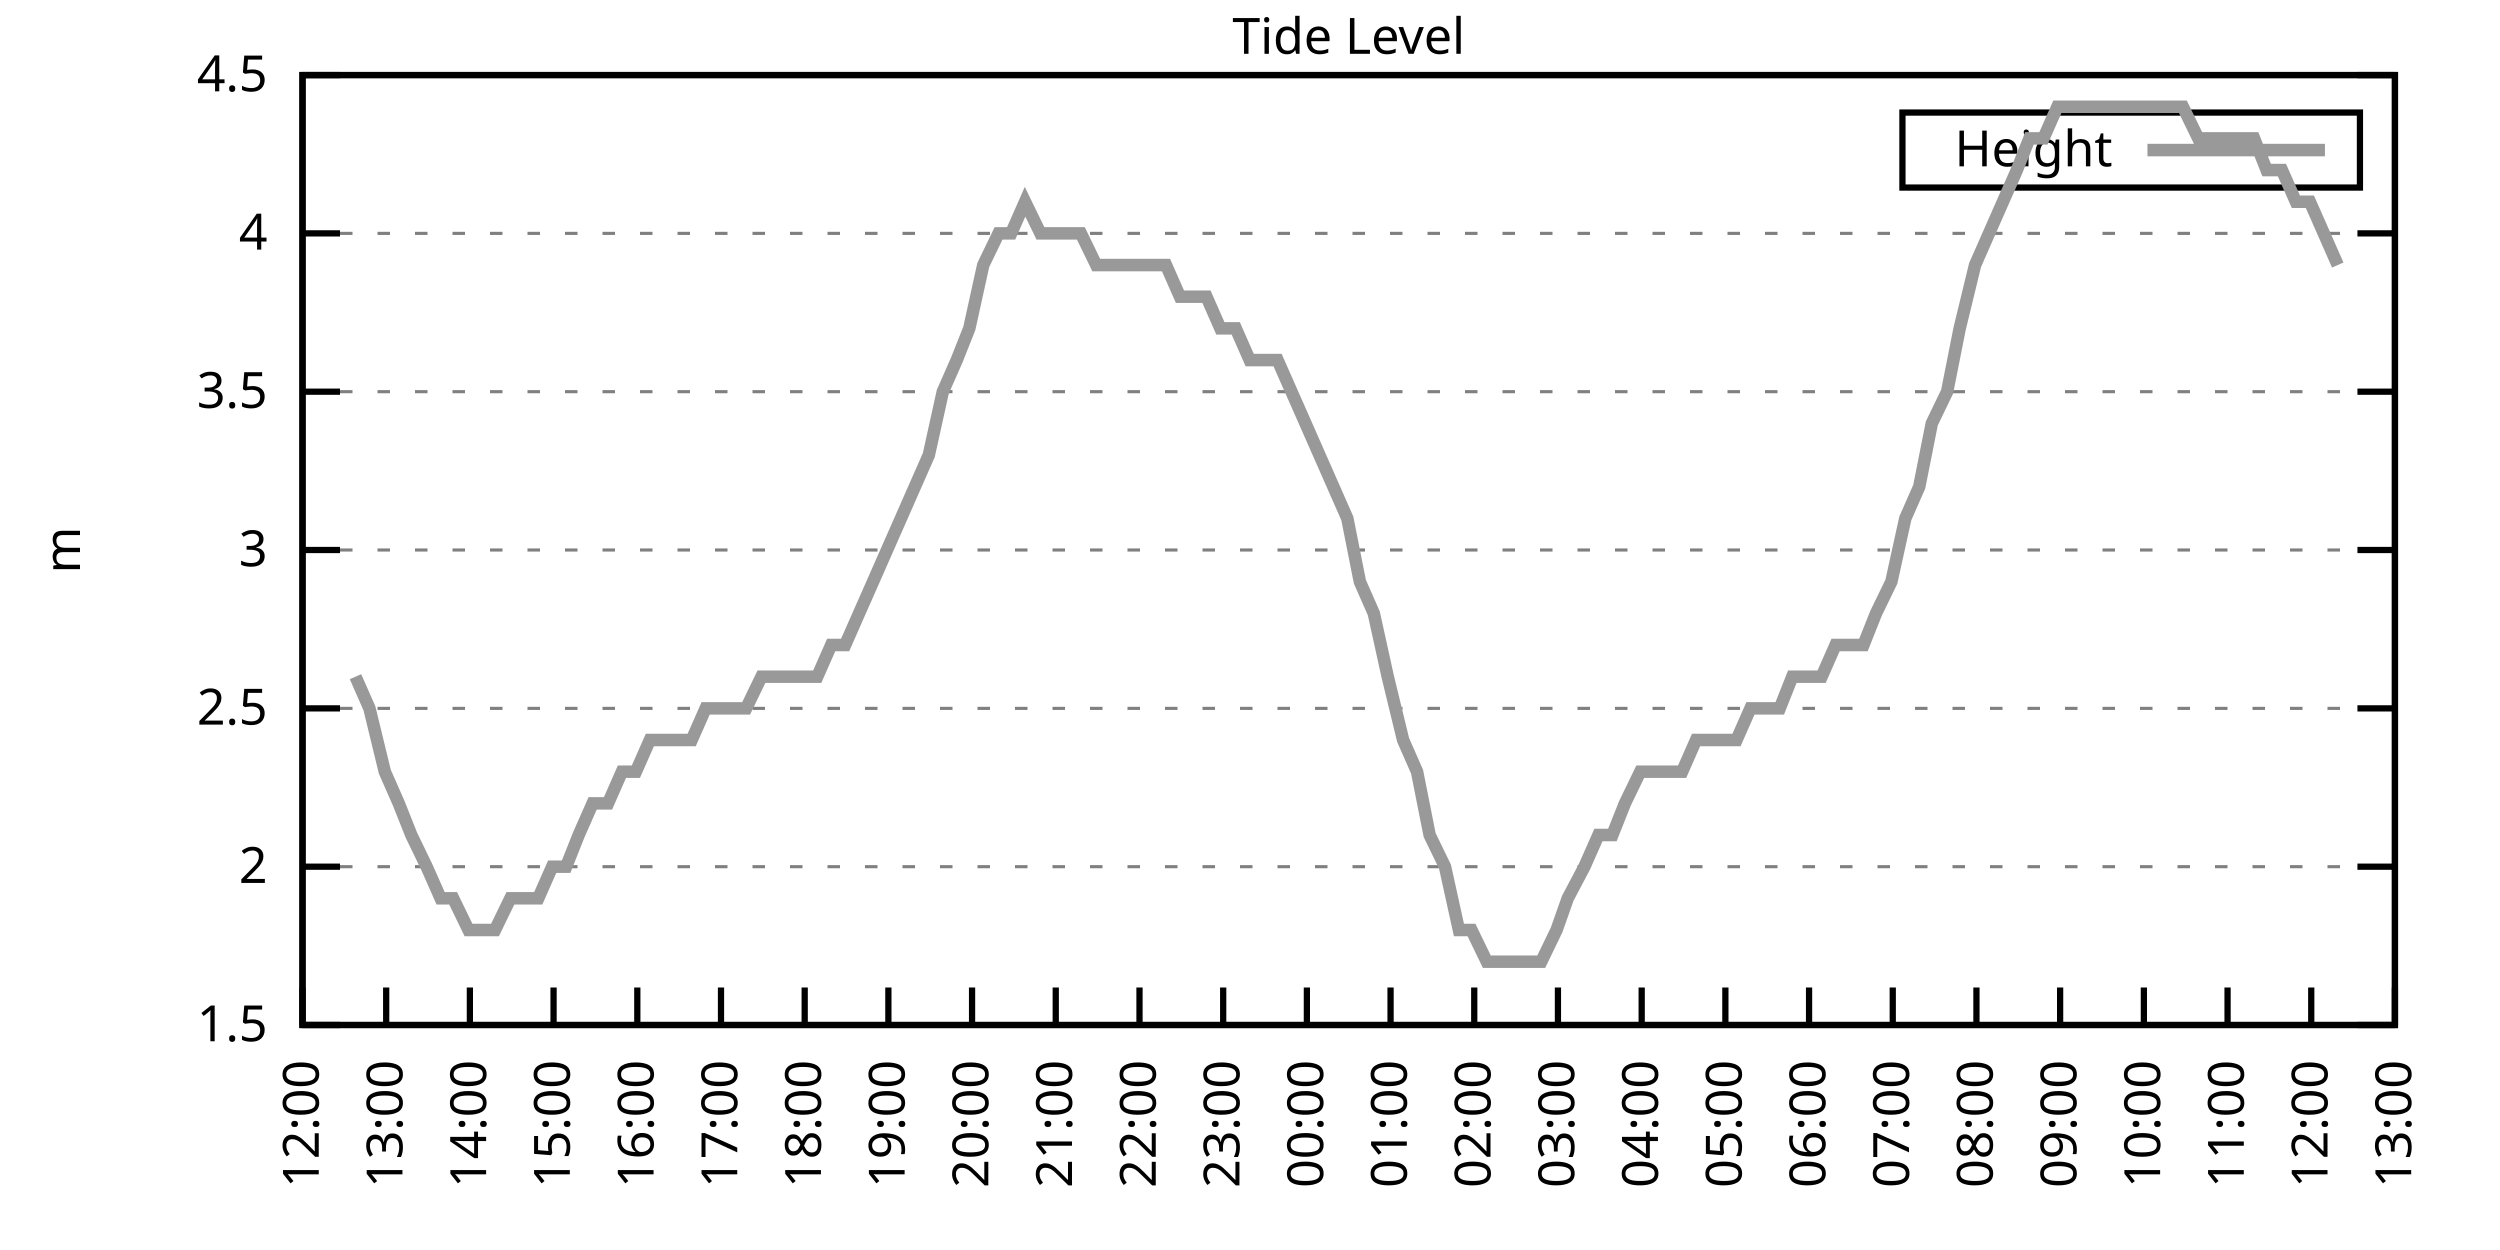
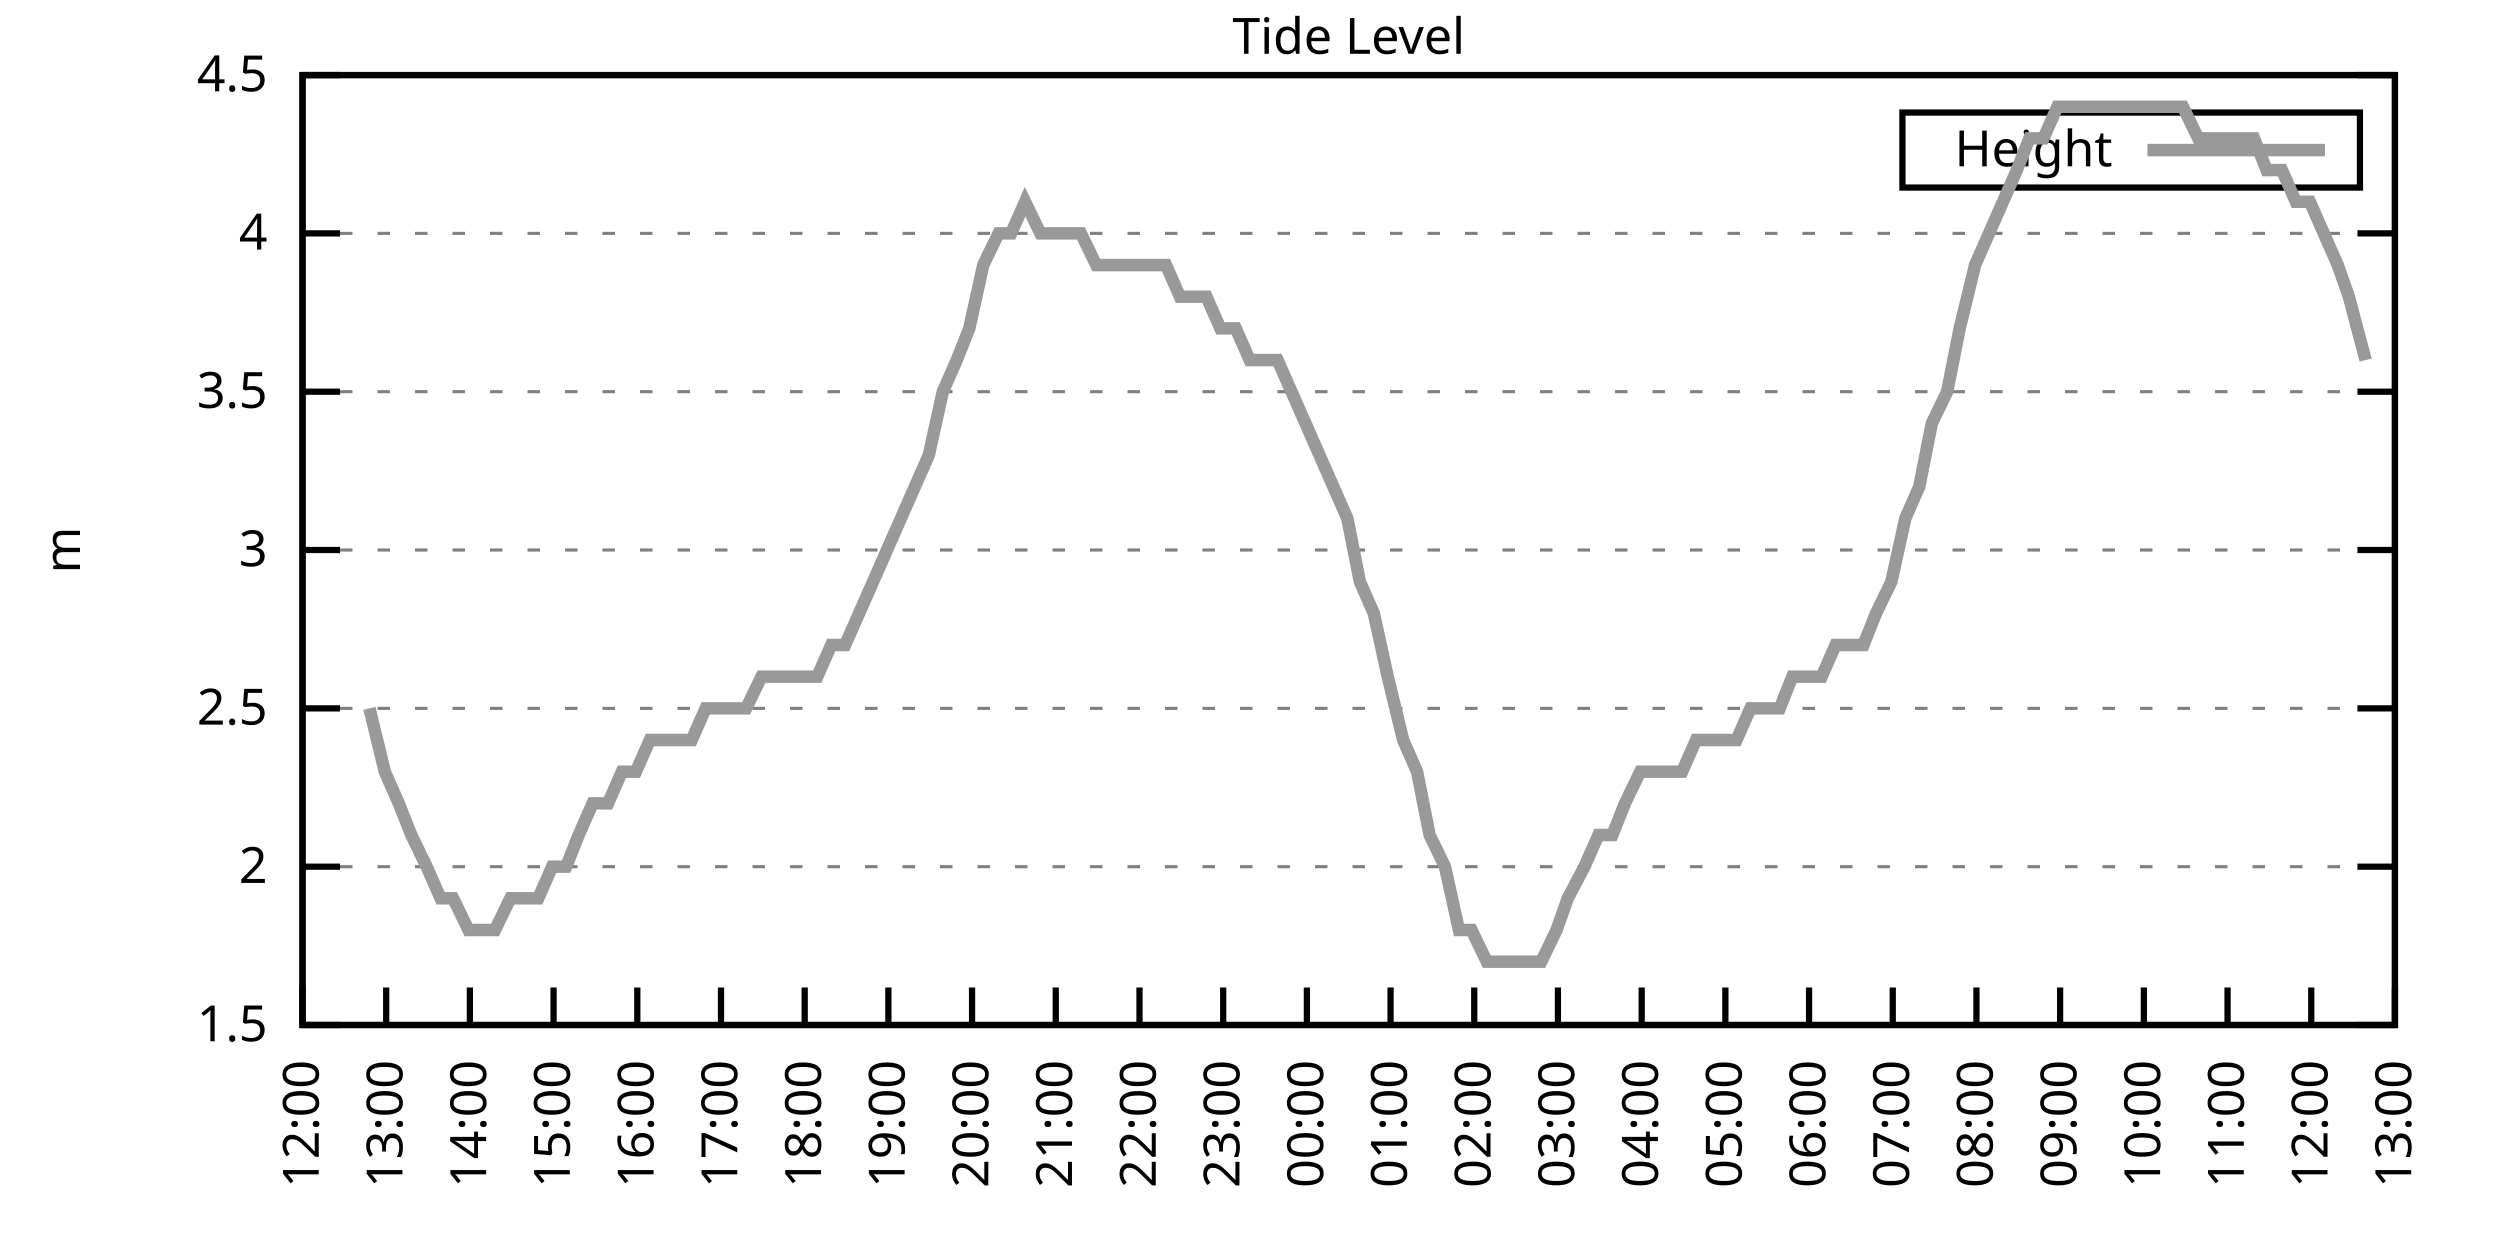
<svg xmlns="http://www.w3.org/2000/svg" xmlns:xlink="http://www.w3.org/1999/xlink" width="400" height="200" viewBox="0 0 400 200">
  <g id="gnuplot_canvas">
    <rect x="0" y="0" width="400" height="200" fill="none" />
    <defs>
      <circle id="gpDot" r="0.5" stroke-width="0.5" stroke="currentColor" />
      <path id="gpPt0" stroke-width="0.333" stroke="currentColor" d="M-1,0 h2 M0,-1 v2" />
      <path id="gpPt1" stroke-width="0.333" stroke="currentColor" d="M-1,-1 L1,1 M1,-1 L-1,1" />
      <path id="gpPt2" stroke-width="0.333" stroke="currentColor" d="M-1,0 L1,0 M0,-1 L0,1 M-1,-1 L1,1 M-1,1 L1,-1" />
      <rect id="gpPt3" stroke-width="0.333" stroke="currentColor" x="-1" y="-1" width="2" height="2" />
      <rect id="gpPt4" stroke-width="0.333" stroke="currentColor" fill="currentColor" x="-1" y="-1" width="2" height="2" />
      <circle id="gpPt5" stroke-width="0.333" stroke="currentColor" cx="0" cy="0" r="1" />
      <use xlink:href="#gpPt5" id="gpPt6" fill="currentColor" stroke="none" />
      <path id="gpPt7" stroke-width="0.333" stroke="currentColor" d="M0,-1.33 L-1.33,0.67 L1.33,0.67 z" />
      <use xlink:href="#gpPt7" id="gpPt8" fill="currentColor" stroke="none" />
      <use xlink:href="#gpPt7" id="gpPt9" stroke="currentColor" transform="rotate(180)" />
      <use xlink:href="#gpPt9" id="gpPt10" fill="currentColor" stroke="none" />
      <use xlink:href="#gpPt3" id="gpPt11" stroke="currentColor" transform="rotate(45)" />
      <use xlink:href="#gpPt11" id="gpPt12" fill="currentColor" stroke="none" />
      <path id="gpPt13" stroke-width="0.333" stroke="currentColor" d="M0,1.330 L1.265,0.411 L0.782,-1.067 L-0.782,-1.076 L-1.265,0.411 z" />
      <use xlink:href="#gpPt13" id="gpPt14" fill="currentColor" stroke="none" />
      <filter id="textbox" filterUnits="objectBoundingBox" x="0" y="0" height="1" width="1">
        <feFlood flood-color="white" flood-opacity="1" result="bgnd" />
        <feComposite in="SourceGraphic" in2="bgnd" operator="atop" />
      </filter>
      <filter id="greybox" filterUnits="objectBoundingBox" x="0" y="0" height="1" width="1">
        <feFlood flood-color="lightgrey" flood-opacity="1" result="grey" />
        <feComposite in="SourceGraphic" in2="grey" operator="atop" />
      </filter>
    </defs>
    <g fill="none" color="white" stroke="currentColor" stroke-width="1.00" stroke-linecap="butt" stroke-linejoin="miter">
</g>
    <g fill="none" color="black" stroke="currentColor" stroke-width="1.00" stroke-linecap="butt" stroke-linejoin="miter">
      <g stroke="none" shape-rendering="crispEdges">
        <polygon fill="rgb(255, 255, 255)" points="48.40,164.00 383.18,164.00 383.18,12.02 48.40,12.02 " />
      </g>
    </g>
    <g fill="none" color="black" stroke="currentColor" stroke-width="1.00" stroke-linecap="butt" stroke-linejoin="miter">
</g>
    <g fill="none" color="black" stroke="black" stroke-width="0.50" stroke-linecap="butt" stroke-linejoin="miter">
</g>
    <g fill="none" color="gray" stroke="currentColor" stroke-width="0.50" stroke-linecap="butt" stroke-linejoin="miter">
      <path stroke="gray" stroke-dasharray="2,4" class="gridline" d="M48.40,164.00 L383.19,164.00  " />
    </g>
    <g fill="none" color="gray" stroke="gray" stroke-width="1.00" stroke-linecap="butt" stroke-linejoin="miter">
</g>
    <g fill="none" color="black" stroke="currentColor" stroke-width="1.00" stroke-linecap="butt" stroke-linejoin="miter">
      <path stroke="black" d="M48.40,164.00 L54.40,164.00 M383.19,164.00 L377.19,164.00  " />
      <g transform="translate(42.80,166.60)" stroke="none" fill="black" font-family="Sans" font-size="8.00" text-anchor="end">
        <text>
          <tspan font-family="Sans"> 1.5</tspan>
        </text>
      </g>
    </g>
    <g fill="none" color="black" stroke="currentColor" stroke-width="1.00" stroke-linecap="butt" stroke-linejoin="miter">
</g>
    <g fill="none" color="black" stroke="black" stroke-width="0.50" stroke-linecap="butt" stroke-linejoin="miter">
</g>
    <g fill="none" color="gray" stroke="currentColor" stroke-width="0.50" stroke-linecap="butt" stroke-linejoin="miter">
      <path stroke="gray" stroke-dasharray="2,4" class="gridline" d="M48.40,138.67 L383.19,138.67  " />
    </g>
    <g fill="none" color="gray" stroke="gray" stroke-width="1.00" stroke-linecap="butt" stroke-linejoin="miter">
</g>
    <g fill="none" color="black" stroke="currentColor" stroke-width="1.00" stroke-linecap="butt" stroke-linejoin="miter">
      <path stroke="black" d="M48.40,138.67 L54.40,138.67 M383.19,138.67 L377.19,138.67  " />
      <g transform="translate(42.80,141.27)" stroke="none" fill="black" font-family="Sans" font-size="8.00" text-anchor="end">
        <text>
          <tspan font-family="Sans"> 2</tspan>
        </text>
      </g>
    </g>
    <g fill="none" color="black" stroke="currentColor" stroke-width="1.00" stroke-linecap="butt" stroke-linejoin="miter">
</g>
    <g fill="none" color="black" stroke="black" stroke-width="0.50" stroke-linecap="butt" stroke-linejoin="miter">
</g>
    <g fill="none" color="gray" stroke="currentColor" stroke-width="0.50" stroke-linecap="butt" stroke-linejoin="miter">
      <path stroke="gray" stroke-dasharray="2,4" class="gridline" d="M48.40,113.34 L383.19,113.34  " />
    </g>
    <g fill="none" color="gray" stroke="gray" stroke-width="1.00" stroke-linecap="butt" stroke-linejoin="miter">
</g>
    <g fill="none" color="black" stroke="currentColor" stroke-width="1.00" stroke-linecap="butt" stroke-linejoin="miter">
      <path stroke="black" d="M48.40,113.34 L54.40,113.34 M383.19,113.34 L377.19,113.34  " />
      <g transform="translate(42.80,115.94)" stroke="none" fill="black" font-family="Sans" font-size="8.00" text-anchor="end">
        <text>
          <tspan font-family="Sans"> 2.5</tspan>
        </text>
      </g>
    </g>
    <g fill="none" color="black" stroke="currentColor" stroke-width="1.00" stroke-linecap="butt" stroke-linejoin="miter">
</g>
    <g fill="none" color="black" stroke="black" stroke-width="0.50" stroke-linecap="butt" stroke-linejoin="miter">
</g>
    <g fill="none" color="gray" stroke="currentColor" stroke-width="0.50" stroke-linecap="butt" stroke-linejoin="miter">
      <path stroke="gray" stroke-dasharray="2,4" class="gridline" d="M48.40,88.00 L383.19,88.00  " />
    </g>
    <g fill="none" color="gray" stroke="gray" stroke-width="1.00" stroke-linecap="butt" stroke-linejoin="miter">
</g>
    <g fill="none" color="black" stroke="currentColor" stroke-width="1.00" stroke-linecap="butt" stroke-linejoin="miter">
      <path stroke="black" d="M48.40,88.00 L54.40,88.00 M383.19,88.00 L377.19,88.00  " />
      <g transform="translate(42.80,90.60)" stroke="none" fill="black" font-family="Sans" font-size="8.00" text-anchor="end">
        <text>
          <tspan font-family="Sans"> 3</tspan>
        </text>
      </g>
    </g>
    <g fill="none" color="black" stroke="currentColor" stroke-width="1.00" stroke-linecap="butt" stroke-linejoin="miter">
</g>
    <g fill="none" color="black" stroke="black" stroke-width="0.50" stroke-linecap="butt" stroke-linejoin="miter">
</g>
    <g fill="none" color="gray" stroke="currentColor" stroke-width="0.50" stroke-linecap="butt" stroke-linejoin="miter">
      <path stroke="gray" stroke-dasharray="2,4" class="gridline" d="M48.40,62.67 L383.19,62.67  " />
    </g>
    <g fill="none" color="gray" stroke="gray" stroke-width="1.00" stroke-linecap="butt" stroke-linejoin="miter">
</g>
    <g fill="none" color="black" stroke="currentColor" stroke-width="1.00" stroke-linecap="butt" stroke-linejoin="miter">
      <path stroke="black" d="M48.40,62.67 L54.40,62.67 M383.19,62.67 L377.19,62.67  " />
      <g transform="translate(42.80,65.27)" stroke="none" fill="black" font-family="Sans" font-size="8.00" text-anchor="end">
        <text>
          <tspan font-family="Sans"> 3.5</tspan>
        </text>
      </g>
    </g>
    <g fill="none" color="black" stroke="currentColor" stroke-width="1.00" stroke-linecap="butt" stroke-linejoin="miter">
</g>
    <g fill="none" color="black" stroke="black" stroke-width="0.50" stroke-linecap="butt" stroke-linejoin="miter">
</g>
    <g fill="none" color="gray" stroke="currentColor" stroke-width="0.50" stroke-linecap="butt" stroke-linejoin="miter">
      <path stroke="gray" stroke-dasharray="2,4" class="gridline" d="M48.40,37.34 L383.19,37.34  " />
    </g>
    <g fill="none" color="gray" stroke="gray" stroke-width="1.00" stroke-linecap="butt" stroke-linejoin="miter">
</g>
    <g fill="none" color="black" stroke="currentColor" stroke-width="1.00" stroke-linecap="butt" stroke-linejoin="miter">
      <path stroke="black" d="M48.40,37.34 L54.40,37.34 M383.19,37.34 L377.19,37.34  " />
      <g transform="translate(42.80,39.94)" stroke="none" fill="black" font-family="Sans" font-size="8.00" text-anchor="end">
        <text>
          <tspan font-family="Sans"> 4</tspan>
        </text>
      </g>
    </g>
    <g fill="none" color="black" stroke="currentColor" stroke-width="1.00" stroke-linecap="butt" stroke-linejoin="miter">
</g>
    <g fill="none" color="black" stroke="black" stroke-width="0.50" stroke-linecap="butt" stroke-linejoin="miter">
</g>
    <g fill="none" color="gray" stroke="currentColor" stroke-width="0.50" stroke-linecap="butt" stroke-linejoin="miter">
      <path stroke="gray" stroke-dasharray="2,4" class="gridline" d="M48.40,12.01 L383.19,12.01  " />
    </g>
    <g fill="none" color="gray" stroke="gray" stroke-width="1.00" stroke-linecap="butt" stroke-linejoin="miter">
</g>
    <g fill="none" color="black" stroke="currentColor" stroke-width="1.00" stroke-linecap="butt" stroke-linejoin="miter">
      <path stroke="black" d="M48.40,12.01 L54.40,12.01 M383.19,12.01 L377.19,12.01  " />
      <g transform="translate(42.80,14.61)" stroke="none" fill="black" font-family="Sans" font-size="8.00" text-anchor="end">
        <text>
          <tspan font-family="Sans"> 4.5</tspan>
        </text>
      </g>
    </g>
    <g fill="none" color="black" stroke="currentColor" stroke-width="1.00" stroke-linecap="butt" stroke-linejoin="miter">
      <path stroke="black" d="M48.40,164.00 L48.40,158.00  " />
      <g transform="translate(51.00,169.60) rotate(270.00)" stroke="none" fill="black" font-family="Sans" font-size="8.00" text-anchor="end">
        <text>
          <tspan font-family="Sans">12:00</tspan>
        </text>
      </g>
    </g>
    <g fill="none" color="black" stroke="currentColor" stroke-width="1.00" stroke-linecap="butt" stroke-linejoin="miter">
      <path stroke="black" d="M61.79,164.00 L61.79,158.00  " />
      <g transform="translate(64.39,169.60) rotate(270.00)" stroke="none" fill="black" font-family="Sans" font-size="8.00" text-anchor="end">
        <text>
          <tspan font-family="Sans">13:00</tspan>
        </text>
      </g>
    </g>
    <g fill="none" color="black" stroke="currentColor" stroke-width="1.00" stroke-linecap="butt" stroke-linejoin="miter">
      <path stroke="black" d="M75.18,164.00 L75.18,158.00  " />
      <g transform="translate(77.78,169.60) rotate(270.00)" stroke="none" fill="black" font-family="Sans" font-size="8.00" text-anchor="end">
        <text>
          <tspan font-family="Sans">14:00</tspan>
        </text>
      </g>
    </g>
    <g fill="none" color="black" stroke="currentColor" stroke-width="1.00" stroke-linecap="butt" stroke-linejoin="miter">
      <path stroke="black" d="M88.57,164.00 L88.57,158.00  " />
      <g transform="translate(91.17,169.60) rotate(270.00)" stroke="none" fill="black" font-family="Sans" font-size="8.00" text-anchor="end">
        <text>
          <tspan font-family="Sans">15:00</tspan>
        </text>
      </g>
    </g>
    <g fill="none" color="black" stroke="currentColor" stroke-width="1.00" stroke-linecap="butt" stroke-linejoin="miter">
      <path stroke="black" d="M101.97,164.00 L101.97,158.00  " />
      <g transform="translate(104.57,169.60) rotate(270.00)" stroke="none" fill="black" font-family="Sans" font-size="8.00" text-anchor="end">
        <text>
          <tspan font-family="Sans">16:00</tspan>
        </text>
      </g>
    </g>
    <g fill="none" color="black" stroke="currentColor" stroke-width="1.00" stroke-linecap="butt" stroke-linejoin="miter">
      <path stroke="black" d="M115.36,164.00 L115.36,158.00  " />
      <g transform="translate(117.96,169.60) rotate(270.00)" stroke="none" fill="black" font-family="Sans" font-size="8.00" text-anchor="end">
        <text>
          <tspan font-family="Sans">17:00</tspan>
        </text>
      </g>
    </g>
    <g fill="none" color="black" stroke="currentColor" stroke-width="1.00" stroke-linecap="butt" stroke-linejoin="miter">
      <path stroke="black" d="M128.75,164.00 L128.75,158.00  " />
      <g transform="translate(131.35,169.60) rotate(270.00)" stroke="none" fill="black" font-family="Sans" font-size="8.00" text-anchor="end">
        <text>
          <tspan font-family="Sans">18:00</tspan>
        </text>
      </g>
    </g>
    <g fill="none" color="black" stroke="currentColor" stroke-width="1.00" stroke-linecap="butt" stroke-linejoin="miter">
      <path stroke="black" d="M142.14,164.00 L142.14,158.00  " />
      <g transform="translate(144.74,169.60) rotate(270.00)" stroke="none" fill="black" font-family="Sans" font-size="8.00" text-anchor="end">
        <text>
          <tspan font-family="Sans">19:00</tspan>
        </text>
      </g>
    </g>
    <g fill="none" color="black" stroke="currentColor" stroke-width="1.00" stroke-linecap="butt" stroke-linejoin="miter">
      <path stroke="black" d="M155.53,164.00 L155.53,158.00  " />
      <g transform="translate(158.13,169.60) rotate(270.00)" stroke="none" fill="black" font-family="Sans" font-size="8.00" text-anchor="end">
        <text>
          <tspan font-family="Sans">20:00</tspan>
        </text>
      </g>
    </g>
    <g fill="none" color="black" stroke="currentColor" stroke-width="1.00" stroke-linecap="butt" stroke-linejoin="miter">
      <path stroke="black" d="M168.92,164.00 L168.92,158.00  " />
      <g transform="translate(171.52,169.60) rotate(270.00)" stroke="none" fill="black" font-family="Sans" font-size="8.00" text-anchor="end">
        <text>
          <tspan font-family="Sans">21:00</tspan>
        </text>
      </g>
    </g>
    <g fill="none" color="black" stroke="currentColor" stroke-width="1.00" stroke-linecap="butt" stroke-linejoin="miter">
      <path stroke="black" d="M182.32,164.00 L182.32,158.00  " />
      <g transform="translate(184.92,169.60) rotate(270.00)" stroke="none" fill="black" font-family="Sans" font-size="8.00" text-anchor="end">
        <text>
          <tspan font-family="Sans">22:00</tspan>
        </text>
      </g>
    </g>
    <g fill="none" color="black" stroke="currentColor" stroke-width="1.00" stroke-linecap="butt" stroke-linejoin="miter">
      <path stroke="black" d="M195.71,164.00 L195.71,158.00  " />
      <g transform="translate(198.31,169.60) rotate(270.00)" stroke="none" fill="black" font-family="Sans" font-size="8.00" text-anchor="end">
        <text>
          <tspan font-family="Sans">23:00</tspan>
        </text>
      </g>
    </g>
    <g fill="none" color="black" stroke="currentColor" stroke-width="1.00" stroke-linecap="butt" stroke-linejoin="miter">
      <path stroke="black" d="M209.10,164.00 L209.10,158.00  " />
      <g transform="translate(211.70,169.60) rotate(270.00)" stroke="none" fill="black" font-family="Sans" font-size="8.00" text-anchor="end">
        <text>
          <tspan font-family="Sans">00:00</tspan>
        </text>
      </g>
    </g>
    <g fill="none" color="black" stroke="currentColor" stroke-width="1.00" stroke-linecap="butt" stroke-linejoin="miter">
      <path stroke="black" d="M222.49,164.00 L222.49,158.00  " />
      <g transform="translate(225.09,169.60) rotate(270.00)" stroke="none" fill="black" font-family="Sans" font-size="8.00" text-anchor="end">
        <text>
          <tspan font-family="Sans">01:00</tspan>
        </text>
      </g>
    </g>
    <g fill="none" color="black" stroke="currentColor" stroke-width="1.00" stroke-linecap="butt" stroke-linejoin="miter">
      <path stroke="black" d="M235.88,164.00 L235.88,158.00  " />
      <g transform="translate(238.48,169.60) rotate(270.00)" stroke="none" fill="black" font-family="Sans" font-size="8.00" text-anchor="end">
        <text>
          <tspan font-family="Sans">02:00</tspan>
        </text>
      </g>
    </g>
    <g fill="none" color="black" stroke="currentColor" stroke-width="1.00" stroke-linecap="butt" stroke-linejoin="miter">
      <path stroke="black" d="M249.27,164.00 L249.27,158.00  " />
      <g transform="translate(251.87,169.60) rotate(270.00)" stroke="none" fill="black" font-family="Sans" font-size="8.00" text-anchor="end">
        <text>
          <tspan font-family="Sans">03:00</tspan>
        </text>
      </g>
    </g>
    <g fill="none" color="black" stroke="currentColor" stroke-width="1.00" stroke-linecap="butt" stroke-linejoin="miter">
      <path stroke="black" d="M262.67,164.00 L262.67,158.00  " />
      <g transform="translate(265.27,169.60) rotate(270.00)" stroke="none" fill="black" font-family="Sans" font-size="8.00" text-anchor="end">
        <text>
          <tspan font-family="Sans">04:00</tspan>
        </text>
      </g>
    </g>
    <g fill="none" color="black" stroke="currentColor" stroke-width="1.00" stroke-linecap="butt" stroke-linejoin="miter">
      <path stroke="black" d="M276.06,164.00 L276.06,158.00  " />
      <g transform="translate(278.66,169.60) rotate(270.00)" stroke="none" fill="black" font-family="Sans" font-size="8.00" text-anchor="end">
        <text>
          <tspan font-family="Sans">05:00</tspan>
        </text>
      </g>
    </g>
    <g fill="none" color="black" stroke="currentColor" stroke-width="1.00" stroke-linecap="butt" stroke-linejoin="miter">
      <path stroke="black" d="M289.45,164.00 L289.45,158.00  " />
      <g transform="translate(292.05,169.60) rotate(270.00)" stroke="none" fill="black" font-family="Sans" font-size="8.00" text-anchor="end">
        <text>
          <tspan font-family="Sans">06:00</tspan>
        </text>
      </g>
    </g>
    <g fill="none" color="black" stroke="currentColor" stroke-width="1.00" stroke-linecap="butt" stroke-linejoin="miter">
      <path stroke="black" d="M302.84,164.00 L302.84,158.00  " />
      <g transform="translate(305.44,169.60) rotate(270.00)" stroke="none" fill="black" font-family="Sans" font-size="8.00" text-anchor="end">
        <text>
          <tspan font-family="Sans">07:00</tspan>
        </text>
      </g>
    </g>
    <g fill="none" color="black" stroke="currentColor" stroke-width="1.00" stroke-linecap="butt" stroke-linejoin="miter">
      <path stroke="black" d="M316.23,164.00 L316.23,158.00  " />
      <g transform="translate(318.83,169.60) rotate(270.00)" stroke="none" fill="black" font-family="Sans" font-size="8.00" text-anchor="end">
        <text>
          <tspan font-family="Sans">08:00</tspan>
        </text>
      </g>
    </g>
    <g fill="none" color="black" stroke="currentColor" stroke-width="1.00" stroke-linecap="butt" stroke-linejoin="miter">
      <path stroke="black" d="M329.62,164.00 L329.62,158.00  " />
      <g transform="translate(332.22,169.60) rotate(270.00)" stroke="none" fill="black" font-family="Sans" font-size="8.00" text-anchor="end">
        <text>
          <tspan font-family="Sans">09:00</tspan>
        </text>
      </g>
    </g>
    <g fill="none" color="black" stroke="currentColor" stroke-width="1.00" stroke-linecap="butt" stroke-linejoin="miter">
      <path stroke="black" d="M343.02,164.00 L343.02,158.00  " />
      <g transform="translate(345.62,169.60) rotate(270.00)" stroke="none" fill="black" font-family="Sans" font-size="8.00" text-anchor="end">
        <text>
          <tspan font-family="Sans">10:00</tspan>
        </text>
      </g>
    </g>
    <g fill="none" color="black" stroke="currentColor" stroke-width="1.00" stroke-linecap="butt" stroke-linejoin="miter">
      <path stroke="black" d="M356.41,164.00 L356.41,158.00  " />
      <g transform="translate(359.01,169.60) rotate(270.00)" stroke="none" fill="black" font-family="Sans" font-size="8.00" text-anchor="end">
        <text>
          <tspan font-family="Sans">11:00</tspan>
        </text>
      </g>
    </g>
    <g fill="none" color="black" stroke="currentColor" stroke-width="1.00" stroke-linecap="butt" stroke-linejoin="miter">
      <path stroke="black" d="M369.80,164.00 L369.80,158.00  " />
      <g transform="translate(372.40,169.60) rotate(270.00)" stroke="none" fill="black" font-family="Sans" font-size="8.00" text-anchor="end">
        <text>
          <tspan font-family="Sans">12:00</tspan>
        </text>
      </g>
    </g>
    <g fill="none" color="black" stroke="currentColor" stroke-width="1.00" stroke-linecap="butt" stroke-linejoin="miter">
      <path stroke="black" d="M383.19,164.00 L383.19,158.00  " />
      <g transform="translate(385.79,169.60) rotate(270.00)" stroke="none" fill="black" font-family="Sans" font-size="8.00" text-anchor="end">
        <text>
          <tspan font-family="Sans">13:00</tspan>
        </text>
      </g>
    </g>
    <g fill="none" color="black" stroke="currentColor" stroke-width="1.00" stroke-linecap="butt" stroke-linejoin="miter">
</g>
    <g fill="none" color="black" stroke="currentColor" stroke-width="1.00" stroke-linecap="butt" stroke-linejoin="miter">
      <path stroke="black" d="M48.40,12.01 L48.40,164.00 L383.19,164.00 L383.19,12.01 L48.40,12.01 Z  " />
    </g>
    <g fill="none" color="black" stroke="currentColor" stroke-width="1.00" stroke-linecap="butt" stroke-linejoin="miter">
</g>
    <g fill="none" color="black" stroke="currentColor" stroke-width="1.00" stroke-linecap="butt" stroke-linejoin="miter">
      <path stroke="black" d="M304.39,30.01 L304.39,18.01 L377.59,18.01 L377.59,30.01 L304.39,30.01 Z  " />
    </g>
    <g id="Tide_level_plot_1">
      <g fill="none" color="white" stroke="black" stroke-width="2.00" stroke-linecap="butt" stroke-linejoin="miter">
</g>
      <g fill="none" color="black" stroke="currentColor" stroke-width="2.00" stroke-linecap="butt" stroke-linejoin="miter">
        <g transform="translate(337.99,26.61)" stroke="none" fill="black" font-family="Sans" font-size="8.00" text-anchor="end">
          <text>
            <tspan font-family="Sans">Height</tspan>
          </text>
        </g>
      </g>
      <g fill="none" color="black" stroke="currentColor" stroke-width="2.00" stroke-linecap="butt" stroke-linejoin="miter">
-         <path stroke="rgb(153, 153, 153)" d="M343.59,24.01 L371.99,24.01 M56.88,108.27 L59.11,113.34 L61.57,123.47 L63.80,128.54 L65.81,133.60 L68.26,138.67   L70.50,143.73 L72.50,143.73 L74.96,148.80 L77.19,148.80 L79.20,148.80 L81.66,143.73 L83.66,143.73 L86.12,143.73   L88.35,138.67 L90.58,138.67 L92.59,133.60 L94.82,128.54 L97.28,128.54 L99.51,123.47 L101.74,123.47 L103.98,118.40   L105.98,118.40 L108.44,118.40 L110.67,118.40 L112.90,113.34 L115.13,113.34 L117.14,113.34 L119.38,113.34 L121.83,108.27   L124.06,108.27 L126.07,108.27 L128.53,108.27 L130.76,108.27 L132.99,103.20 L135.22,103.20 L137.45,98.14 L139.69,93.07   L141.92,88.00 L144.15,82.94 L146.38,77.87 L148.61,72.81 L150.85,62.67 L153.08,57.61 L155.09,52.54 L157.32,42.41   L159.77,37.34 L161.78,37.34 L164.01,32.28 L166.47,37.34 L168.48,37.34 L170.93,37.34 L172.94,37.34 L175.40,42.41   L177.63,42.41 L179.86,42.41 L182.09,42.41 L184.10,42.41 L186.56,42.41 L188.79,47.47 L191.02,47.47 L193.03,47.47   L195.26,52.54 L197.72,52.54 L199.95,57.61 L202.18,57.61 L204.41,57.61 L206.64,62.67 L208.88,67.74 L211.11,72.81   L213.34,77.87 L215.57,82.94 L217.58,93.07 L219.81,98.14 L222.04,108.27 L224.50,118.40 L226.73,123.47 L228.74,133.60   L231.20,138.67 L233.43,148.80 L235.44,148.80 L237.89,153.87 L239.90,153.87 L242.36,153.87 L244.36,153.87 L246.60,153.87   L249.05,148.80 L250.84,143.73 L253.51,138.67 L255.75,133.60 L257.98,133.60 L259.99,128.54 L262.44,123.47 L264.67,123.47   L266.91,123.47 L269.14,123.47 L271.37,118.40 L273.60,118.40 L275.83,118.40 L277.84,118.40 L280.07,113.34 L282.53,113.34   L284.76,113.34 L286.77,108.27 L289.00,108.27 L291.46,108.27 L293.69,103.20 L298.15,103.20 L300.16,98.14 L302.62,93.07   L304.85,82.94 L307.08,77.87 L309.09,67.74 L311.54,62.67 L313.55,52.54 L316.01,42.41 L318.24,37.34 L320.47,32.28   L322.70,27.21 L324.71,22.14 L326.95,22.14 L329.18,17.08 L331.63,17.08 L333.86,17.08 L336.10,17.08 L338.33,17.08   L340.56,17.08 L342.79,17.08 L345.02,17.08 L347.03,17.08 L349.26,17.08 L351.72,22.14 L353.95,22.14 L356.18,22.14   L358.19,22.14 L360.65,22.14 L362.66,27.21 L365.11,27.21 L367.34,32.28 L369.58,32.28 L371.81,37.34 L374.04,42.41    " />
+         <path stroke="rgb(153, 153, 153)" d="M343.59,24.01 L371.99,24.01 M59.11,113.34 L61.57,123.47 L63.80,128.54 L65.81,133.60 L68.26,138.67 L70.50,143.73   L72.50,143.73 L74.96,148.80 L77.19,148.80 L79.20,148.80 L81.66,143.73 L83.66,143.73 L86.12,143.73 L88.35,138.67   L90.58,138.67 L92.59,133.60 L94.82,128.54 L97.28,128.54 L99.51,123.47 L101.74,123.47 L103.98,118.40 L105.98,118.40   L108.44,118.40 L110.67,118.40 L112.90,113.34 L115.13,113.34 L117.14,113.34 L119.38,113.34 L121.83,108.27 L124.06,108.27   L126.07,108.27 L128.53,108.27 L130.76,108.27 L132.99,103.20 L135.22,103.20 L137.45,98.14 L139.69,93.07 L141.92,88.00   L144.15,82.94 L146.38,77.87 L148.61,72.81 L150.85,62.67 L153.08,57.61 L155.09,52.54 L157.32,42.41 L159.77,37.34   L161.78,37.34 L164.01,32.28 L166.47,37.34 L168.48,37.34 L170.93,37.34 L172.94,37.34 L175.40,42.41 L177.63,42.41   L179.86,42.41 L182.09,42.41 L184.10,42.41 L186.56,42.41 L188.79,47.47 L191.02,47.47 L193.03,47.47 L195.26,52.54   L197.72,52.54 L199.95,57.61 L202.18,57.61 L204.41,57.61 L206.64,62.67 L208.88,67.74 L211.11,72.81 L213.34,77.87   L215.57,82.94 L217.58,93.07 L219.81,98.14 L222.04,108.27 L224.50,118.40 L226.73,123.47 L228.74,133.60 L231.20,138.67   L233.43,148.80 L235.44,148.80 L237.89,153.87 L239.90,153.87 L242.36,153.87 L244.36,153.87 L246.60,153.87 L249.05,148.80   L250.84,143.73 L253.51,138.67 L255.75,133.60 L257.98,133.60 L259.99,128.54 L262.44,123.47 L264.67,123.47 L266.91,123.47   L269.14,123.47 L271.37,118.40 L273.60,118.40 L275.83,118.40 L277.84,118.40 L280.07,113.34 L282.53,113.34 L284.76,113.34   L286.77,108.27 L289.00,108.27 L291.46,108.27 L293.69,103.20 L298.15,103.20 L300.16,98.14 L302.62,93.07 L304.85,82.94   L307.08,77.87 L309.09,67.74 L311.54,62.67 L313.55,52.54 L316.01,42.41 L318.24,37.34 L320.47,32.28 L322.70,27.21   L324.71,22.14 L326.95,22.14 L329.18,17.08 L331.63,17.08 L333.86,17.08 L336.10,17.08 L338.33,17.08 L340.56,17.08   L342.79,17.08 L345.02,17.08 L347.03,17.08 L349.26,17.08 L351.72,22.14 L353.95,22.14 L356.18,22.14 L358.19,22.14   L360.65,22.14 L362.66,27.21 L365.11,27.21 L367.34,32.28 L369.58,32.28 L371.81,37.34 L374.04,42.41 L375.82,47.47   L378.50,57.61  " />
      </g>
    </g>
    <g fill="none" color="black" stroke="currentColor" stroke-width="2.00" stroke-linecap="butt" stroke-linejoin="miter">
</g>
    <g fill="none" color="black" stroke="black" stroke-width="1.00" stroke-linecap="butt" stroke-linejoin="miter">
</g>
    <g fill="none" color="black" stroke="currentColor" stroke-width="1.00" stroke-linecap="butt" stroke-linejoin="miter">
      <path stroke="black" d="M48.40,12.01 L48.40,164.00 L383.19,164.00 L383.19,12.01 L48.40,12.01 Z  " />
      <g transform="translate(12.80,88.01) rotate(270.00)" stroke="none" fill="black" font-family="Sans" font-size="8.00" text-anchor="middle">
        <text>
          <tspan font-family="Sans">m</tspan>
        </text>
      </g>
    </g>
    <g fill="none" color="black" stroke="currentColor" stroke-width="1.00" stroke-linecap="butt" stroke-linejoin="miter">
</g>
    <g fill="none" color="black" stroke="currentColor" stroke-width="1.00" stroke-linecap="butt" stroke-linejoin="miter">
      <g transform="translate(215.79,8.61)" stroke="none" fill="black" font-family="Sans" font-size="8.00" text-anchor="middle">
        <text>
          <tspan font-family="Sans">Tide Level</tspan>
        </text>
      </g>
    </g>
    <g fill="none" color="black" stroke="currentColor" stroke-width="1.00" stroke-linecap="butt" stroke-linejoin="miter">
</g>
  </g>
</svg>
